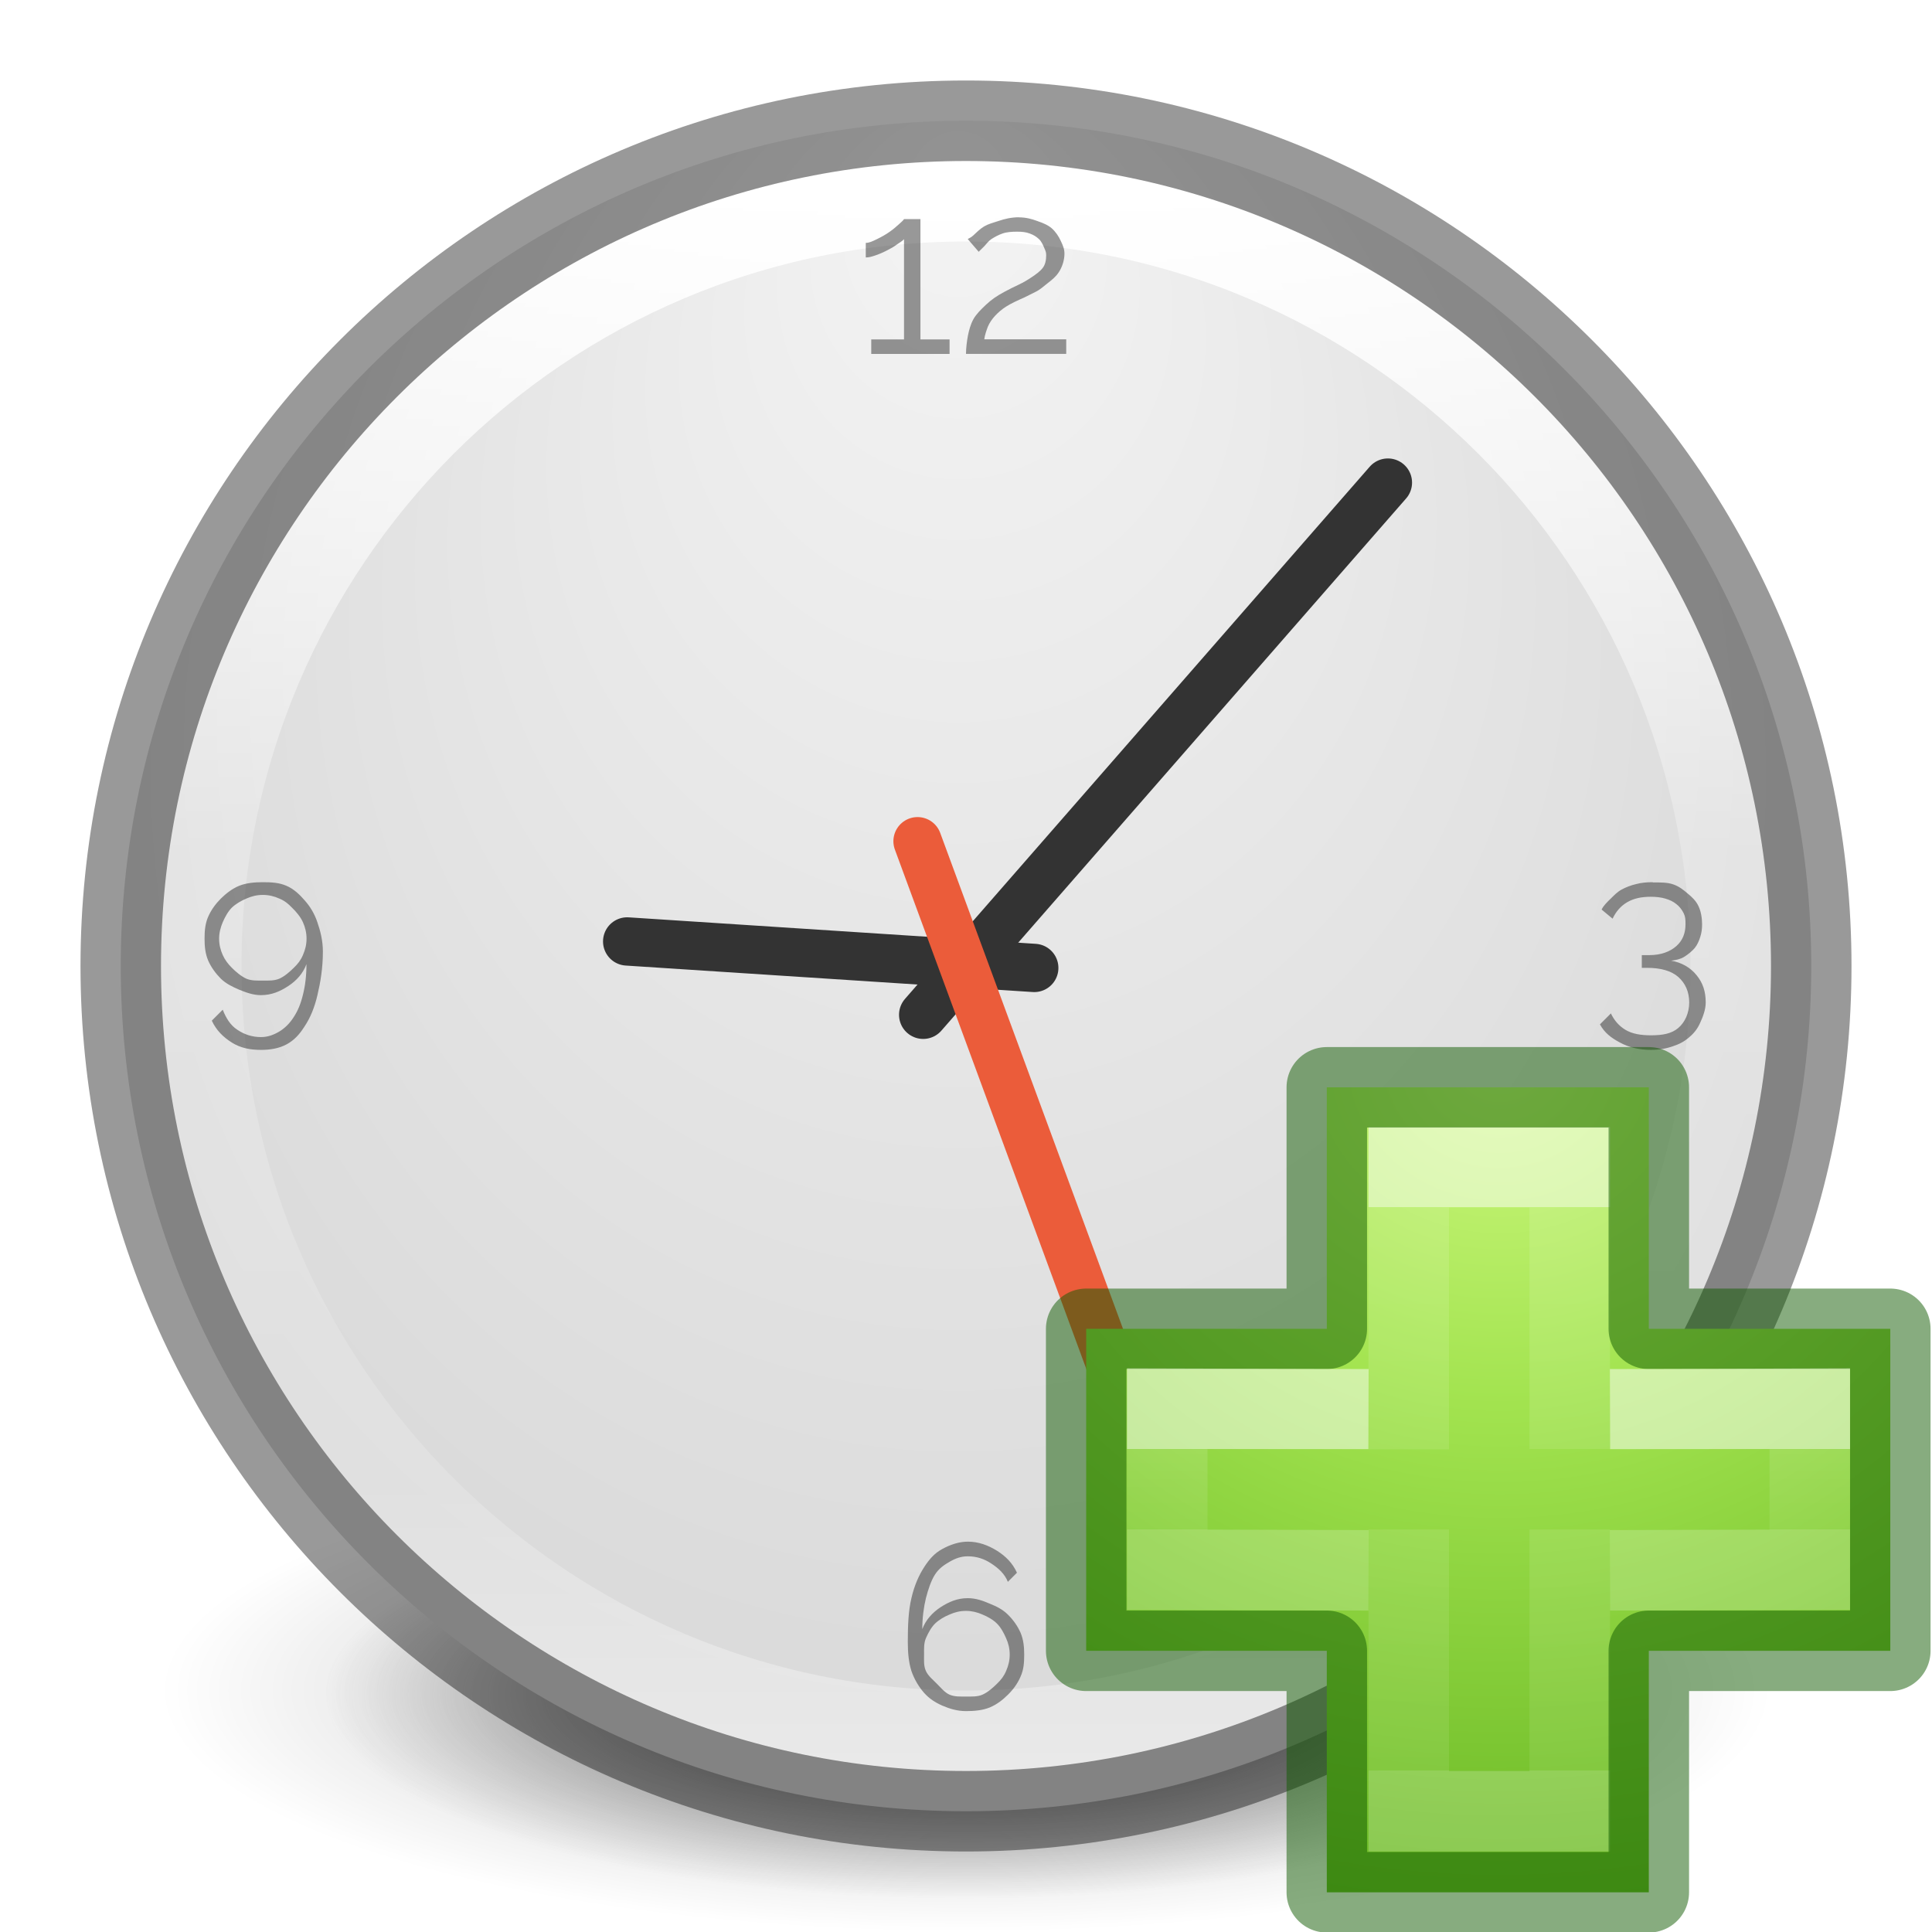
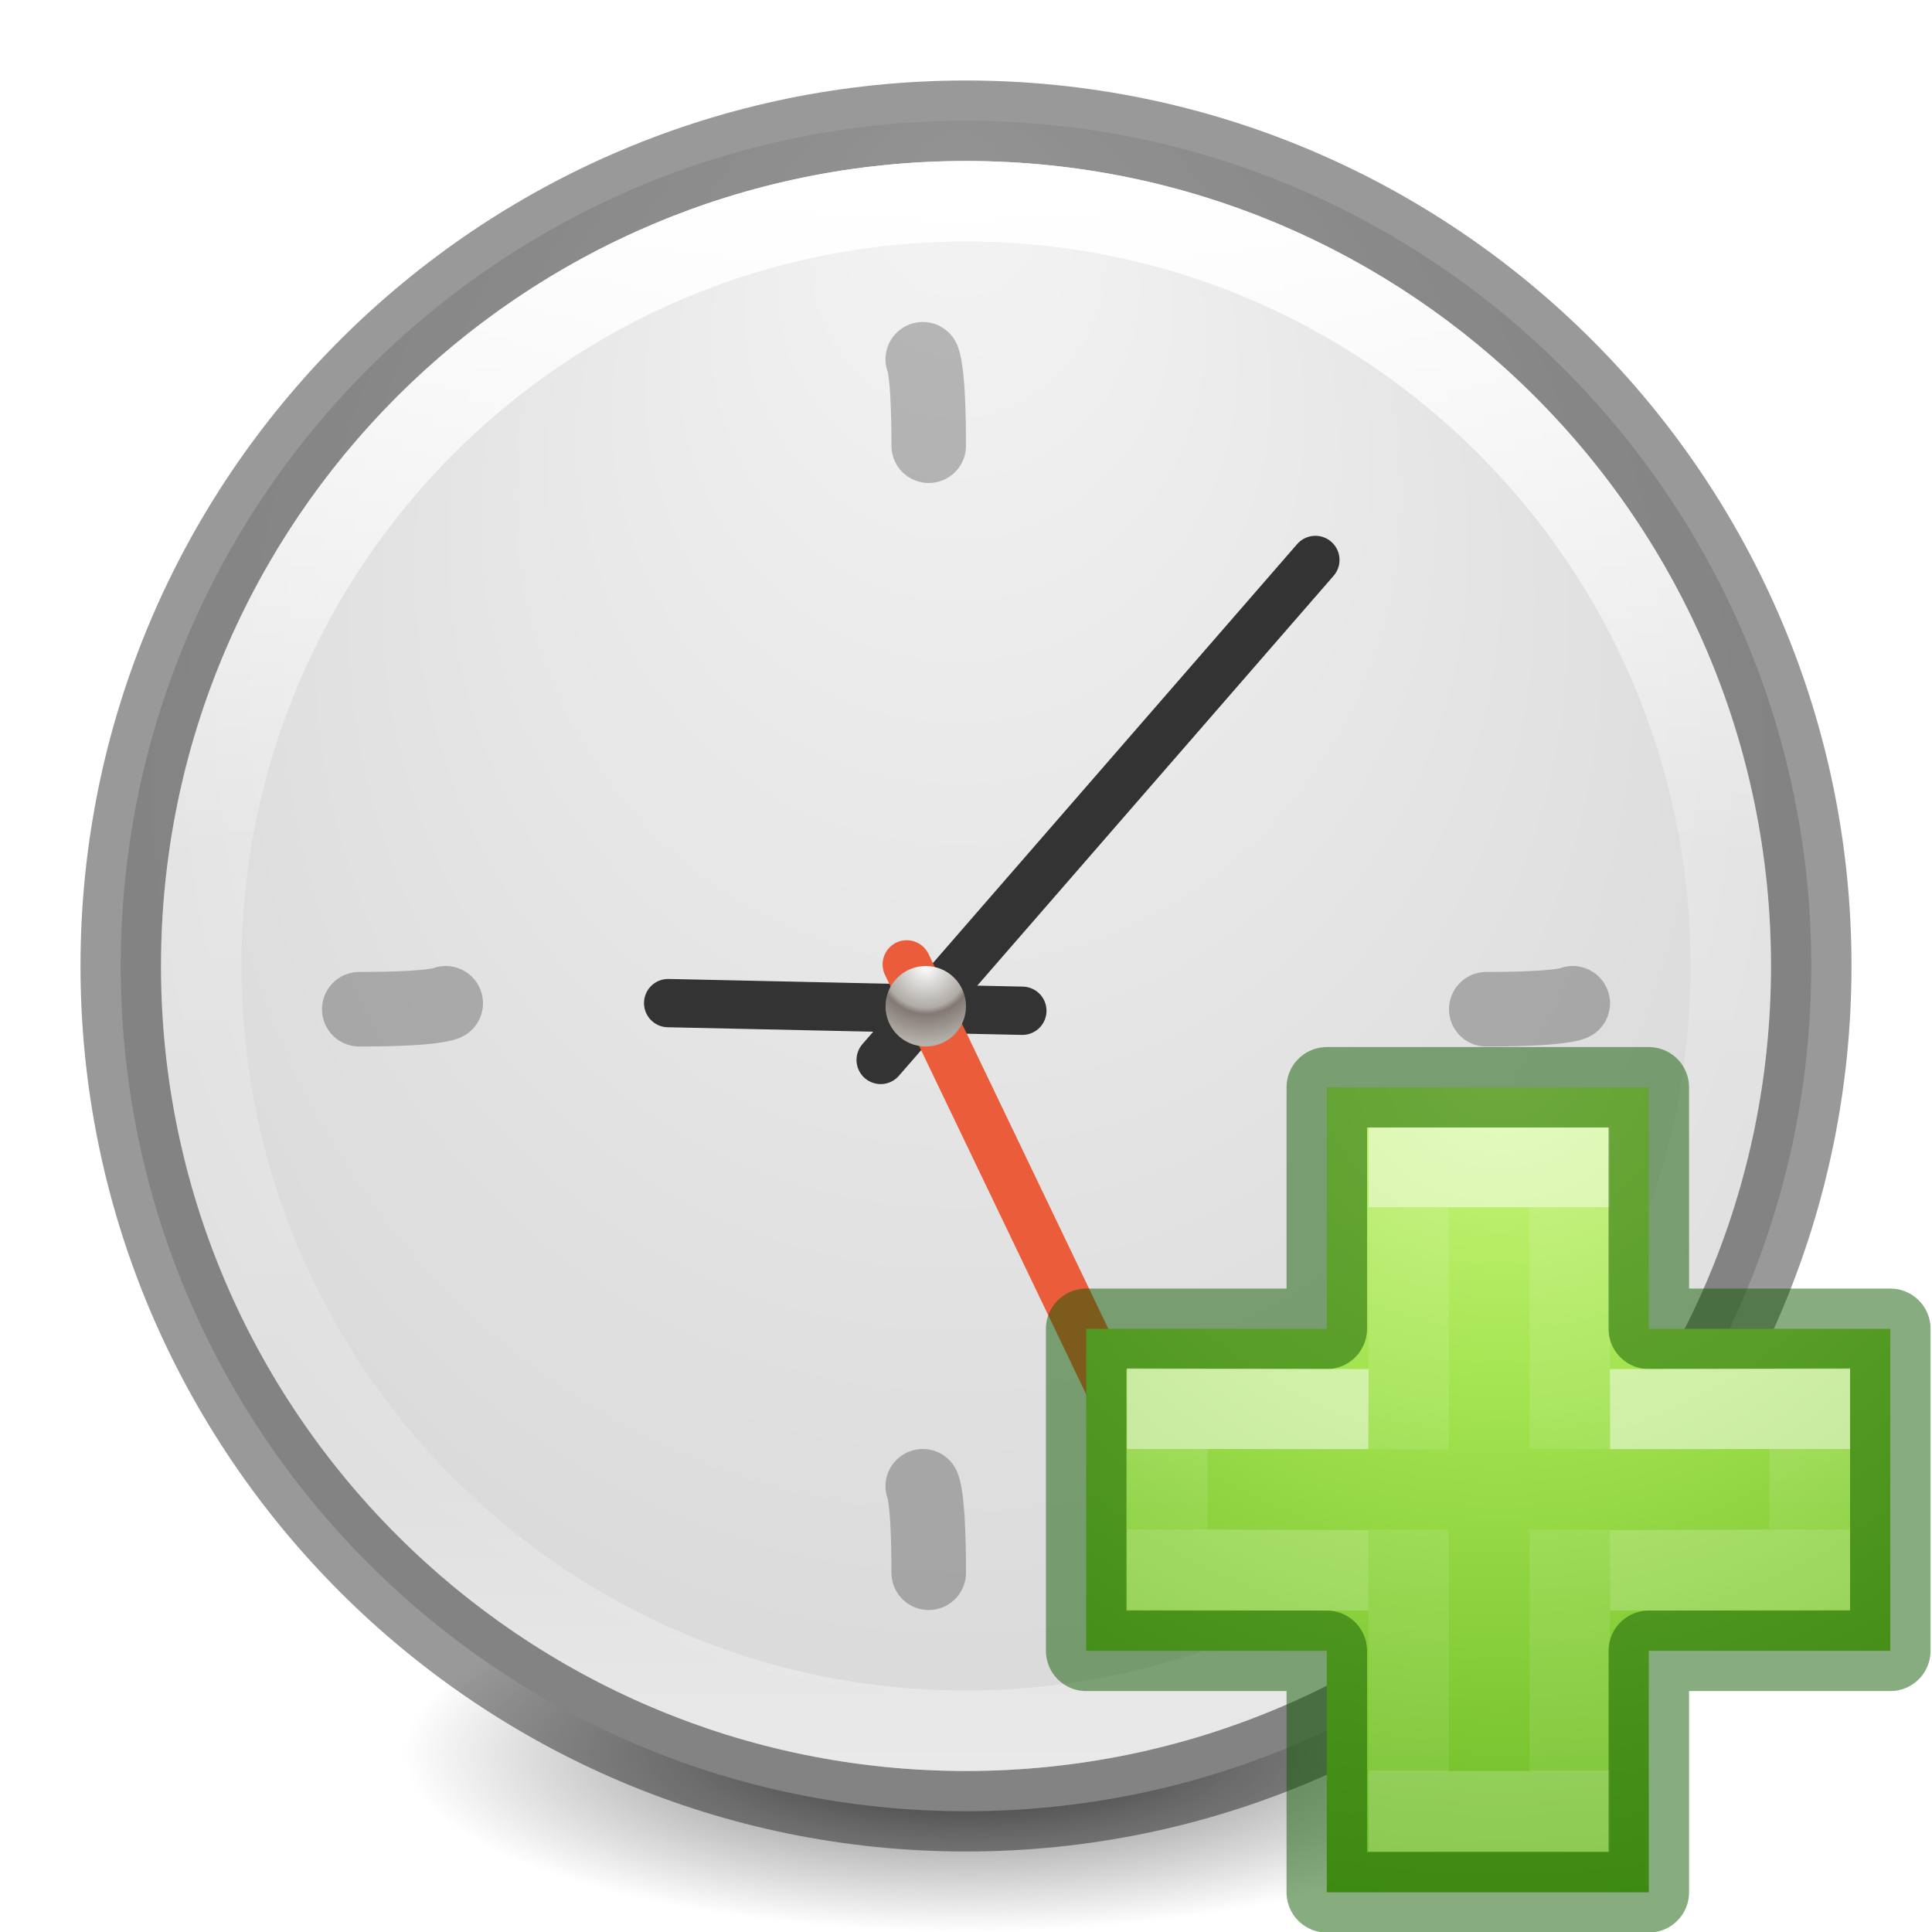
- <svg xmlns="http://www.w3.org/2000/svg" xmlns:xlink="http://www.w3.org/1999/xlink" id="svg3320" height="24" width="24" version="1.1">
-   <defs id="defs3322">
-     <linearGradient gradientTransform="matrix(0.7756245,0,0,0.7756249,-43.98157,-9.61426)" gradientUnits="userSpaceOnUse" xlink:href="#linearGradient4806-9-6" id="linearGradient3221-8" y2="40.496" x2="71.204" y1="15.369" x1="71.204" />
-     <linearGradient id="linearGradient4806-9-6">
-       <stop offset="0" style="stop-color:#ffffff;stop-opacity:1" id="stop4808-49-6" />
-       <stop offset="0.424" style="stop-color:#ffffff;stop-opacity:0.235" id="stop4810-05-0" />
-       <stop offset="0.821" style="stop-color:#ffffff;stop-opacity:0.157" id="stop4812-6-8" />
-       <stop offset="1" style="stop-color:#ffffff;stop-opacity:0.392" id="stop4814-7-4" />
-     </linearGradient>
-     <radialGradient gradientTransform="matrix(-3.4387768e-8,0.5651088,-0.5324144,-3.8923876e-8,16.49884,1.63324)" gradientUnits="userSpaceOnUse" xlink:href="#linearGradient2867-449-88-871-390-598-476-591-434-148-57-177-641-289-620-227-114-444-680-744-4-8-69-5-4-8-426-2-9-1-4-965" id="radialGradient3183" fy="8.626" fx="0.304" r="20" cy="8.626" cx="15.026" />
-     <linearGradient id="linearGradient2867-449-88-871-390-598-476-591-434-148-57-177-641-289-620-227-114-444-680-744-4-8-69-5-4-8-426-2-9-1-4-965">
-       <stop offset="0" style="stop-color:#f4f4f4;stop-opacity:1" id="stop4036" />
-       <stop offset="1" style="stop-color:#dadada;stop-opacity:1" id="stop4040" />
-     </linearGradient>
-     <radialGradient gradientTransform="matrix(0.9411765,0,0,0.2823525,-46.94118,19.69412)" gradientUnits="userSpaceOnUse" xlink:href="#linearGradient8838-2" id="radialGradient3120" fy="4.625" fx="62.625" r="10.625" cy="4.625" cx="62.625" />
-     <linearGradient id="linearGradient8838-2">
-       <stop offset="0" style="stop-color:#000000;stop-opacity:1" id="stop8840-9" />
-       <stop offset="1" style="stop-color:#000000;stop-opacity:0" id="stop8842-3" />
-     </linearGradient>
+ <svg xmlns="http://www.w3.org/2000/svg" xmlns:xlink="http://www.w3.org/1999/xlink" id="svg3749" height="24" width="24" version="1.1">
+   <defs id="defs3751">
    <linearGradient id="linearGradient3820-7-2-2">
      <stop offset="0" style="stop-color:#3d3d3d;stop-opacity:1" id="stop3822-2-6-36" />
      <stop offset="0.5" style="stop-color:#686868;stop-opacity:0.498" id="stop3864-8-7-6" />
      <stop offset="1" style="stop-color:#686868;stop-opacity:0" id="stop3824-1-2-4" />
    </linearGradient>
-     <radialGradient gradientTransform="matrix(0.1269035,0,0,0.04037841,-0.5833746,13.53457)" gradientUnits="userSpaceOnUse" xlink:href="#linearGradient3820-7-2-2" id="radialGradient3318" fy="186.171" fx="99.157" r="62.769" cy="186.171" cx="99.157" />
-     <radialGradient gradientTransform="matrix(0,0.5254499,-0.5716256,0,46.19339,-21.12381)" gradientUnits="userSpaceOnUse" xlink:href="#linearGradient3242-7-3-8-0-4-58-06" id="radialGradient3900-3" fy="48.216" fx="65.297" r="31" cy="48.216" cx="65.297" />
+     <linearGradient id="linearGradient2867-449-88-871-390-598-476-591-434-148-57-177-641-289-620-227-114-444-680-744-4-8-69-5-4-8-426-2-9-1-4-965">
+       <stop offset="0" style="stop-color:#f4f4f4;stop-opacity:1" id="stop4036" />
+       <stop offset="1" style="stop-color:#dadada;stop-opacity:1" id="stop4040" />
+     </linearGradient>
+     <linearGradient id="linearGradient4806-9">
+       <stop offset="0" style="stop-color:#ffffff;stop-opacity:1" id="stop4808-49" />
+       <stop offset="0.424" style="stop-color:#ffffff;stop-opacity:0.235" id="stop4810-05" />
+       <stop offset="0.821" style="stop-color:#ffffff;stop-opacity:0.157" id="stop4812-6" />
+       <stop offset="1" style="stop-color:#ffffff;stop-opacity:0.392" id="stop4814-7" />
+     </linearGradient>
+     <linearGradient id="linearGradient4119">
+       <stop offset="0" style="stop-color:#ffffff;stop-opacity:1" id="stop4121" />
+       <stop offset="0.54" style="stop-color:#afaba5;stop-opacity:1" id="stop4148" />
+       <stop offset="0.62" style="stop-color:#837874;stop-opacity:1" id="stop4146" />
+       <stop offset="1" style="stop-color:#b4b2aa;stop-opacity:1" id="stop4123" />
+     </linearGradient>
+     <linearGradient gradientTransform="matrix(0.7756246,0,0,0.7756249,-43.98157,-9.614261)" gradientUnits="userSpaceOnUse" xlink:href="#linearGradient4806-9" id="linearGradient3097" y2="40.496" x2="71.204" y1="15.369" x1="71.204" />
+     <radialGradient gradientTransform="matrix(-3.4387768e-8,0.5651088,-0.5324144,-3.8923876e-8,16.49884,1.63324)" gradientUnits="userSpaceOnUse" xlink:href="#linearGradient2867-449-88-871-390-598-476-591-434-148-57-177-641-289-620-227-114-444-680-744-4-8-69-5-4-8-426-2-9-1-4-965" id="radialGradient3105" fy="8.626" fx="0.304" r="20" cy="8.626" cx="15.026" />
+     <radialGradient gradientTransform="matrix(0.1115198,0,0,0.03548359,0.942029,15.16673)" gradientUnits="userSpaceOnUse" xlink:href="#linearGradient3820-7-2-2" id="radialGradient3108" fy="186.171" fx="99.157" r="62.769" cy="186.171" cx="99.157" />
+     <radialGradient gradientTransform="matrix(0,1.913162,-1.913165,0,45.41917,-15.23337)" gradientUnits="userSpaceOnUse" xlink:href="#linearGradient4119" id="radialGradient3110" fy="15.377" fx="16" r="0.626" cy="15.377" cx="16" />
+     <linearGradient x1="24.139" y1="21.342" x2="24.139" y2="24.912" id="linearGradient3030-1" xlink:href="#linearGradient4333" gradientUnits="userSpaceOnUse" gradientTransform="matrix(0.2817955,0,0,0.2800956,12.17874,12.02218)" />
+     <linearGradient id="linearGradient4333">
+       <stop offset="0" style="stop-color:#ffffff;stop-opacity:1" id="stop4335" />
+       <stop offset="0" style="stop-color:#ffffff;stop-opacity:0.235" id="stop4337" />
+       <stop offset="1" style="stop-color:#ffffff;stop-opacity:0.157" id="stop4339" />
+       <stop offset="1" style="stop-color:#ffffff;stop-opacity:0.392" id="stop4341" />
+     </linearGradient>
+     <linearGradient x1="24.139" y1="10.631" x2="24.139" y2="35.623" id="linearGradient3030-12" xlink:href="#linearGradient4154-4" gradientUnits="userSpaceOnUse" gradientTransform="matrix(0.2817955,0,0,0.2800956,12.19656,12.01488)" />
+     <linearGradient id="linearGradient4154-4">
+       <stop id="stop4156-8" style="stop-color:#ffffff;stop-opacity:1" offset="0" />
+       <stop id="stop4158-6" style="stop-color:#ffffff;stop-opacity:0.235" offset="0" />
+       <stop id="stop4160-5" style="stop-color:#ffffff;stop-opacity:0.157" offset="1" />
+       <stop id="stop4162-6" style="stop-color:#ffffff;stop-opacity:0.392" offset="1" />
+     </linearGradient>
+     <radialGradient cx="65.297" cy="48.216" r="31" fx="65.297" fy="48.216" id="radialGradient3900-3" xlink:href="#linearGradient3242-7-3-8-0-4-58-06" gradientUnits="userSpaceOnUse" gradientTransform="matrix(0,0.5254499,-0.5716256,0,46.19339,-21.12381)" />
    <linearGradient id="linearGradient3242-7-3-8-0-4-58-06">
-       <stop id="stop3244-5-8-5-6-4-3-8" style="stop-color:#cdf87e;stop-opacity:1" offset="0" />
-       <stop id="stop3246-9-5-1-5-3-0-7" style="stop-color:#a2e34f;stop-opacity:1" offset="0.262" />
-       <stop id="stop3248-7-2-0-7-5-35-9" style="stop-color:#68b723;stop-opacity:1" offset="0.661" />
-       <stop id="stop3250-8-2-8-5-6-40-4" style="stop-color:#1d7e0d;stop-opacity:1" offset="1" />
-     </linearGradient>
-     <linearGradient gradientTransform="matrix(0.2817955,0,0,0.2800956,12.19656,12.01488)" gradientUnits="userSpaceOnUse" xlink:href="#linearGradient4154-4" id="linearGradient3030-12" y2="35.623" x2="24.139" y1="10.631" x1="24.139" />
-     <linearGradient id="linearGradient4154-4">
-       <stop offset="0" style="stop-color:#ffffff;stop-opacity:1" id="stop4156-8" />
-       <stop offset="0" style="stop-color:#ffffff;stop-opacity:0.235" id="stop4158-6" />
-       <stop offset="1" style="stop-color:#ffffff;stop-opacity:0.157" id="stop4160-5" />
-       <stop offset="1" style="stop-color:#ffffff;stop-opacity:0.392" id="stop4162-6" />
-     </linearGradient>
-     <linearGradient gradientTransform="matrix(0.2817955,0,0,0.2800956,12.17874,12.02218)" gradientUnits="userSpaceOnUse" xlink:href="#linearGradient4333" id="linearGradient3030-1" y2="24.912" x2="24.139" y1="21.342" x1="24.139" />
-     <linearGradient id="linearGradient4333">
-       <stop id="stop4335" style="stop-color:#ffffff;stop-opacity:1" offset="0" />
-       <stop id="stop4337" style="stop-color:#ffffff;stop-opacity:0.235" offset="0" />
-       <stop id="stop4339" style="stop-color:#ffffff;stop-opacity:0.157" offset="1" />
-       <stop id="stop4341" style="stop-color:#ffffff;stop-opacity:0.392" offset="1" />
+       <stop offset="0" style="stop-color:#cdf87e;stop-opacity:1" id="stop3244-5-8-5-6-4-3-8" />
+       <stop offset="0.262" style="stop-color:#a2e34f;stop-opacity:1" id="stop3246-9-5-1-5-3-0-7" />
+       <stop offset="0.661" style="stop-color:#68b723;stop-opacity:1" id="stop3248-7-2-0-7-5-35-9" />
+       <stop offset="1" style="stop-color:#1d7e0d;stop-opacity:1" id="stop3250-8-2-8-5-6-40-4" />
    </linearGradient>
  </defs>
-   <g id="g4896">
-     <path style="fill:url(#radialGradient3318);fill-opacity:1;stroke:none" id="path3818-0-2" d="m 19.966,21.052 a 7.966,2.535 0 1 1 -15.931,0 7.966,2.535 0 1 1 15.931,0 z" />
-     <path style="display:inline;overflow:visible;visibility:visible;opacity:0.3;fill:url(#radialGradient3120);fill-opacity:1;fill-rule:evenodd;stroke:none;stroke-width:1;marker:none" id="path8836-1" d="m 22,21 c 0,1.657 -4.477,3 -10,3 -5.523,0 -10,-1.343 -10,-3 0,-1.657 4.477,-3 10,-3 5.523,0 10,1.343 10,3 l 0,0 z" />
-     <path style="color:#000000;display:inline;overflow:visible;visibility:visible;fill:url(#radialGradient3183);fill-opacity:1;fill-rule:nonzero;stroke:none;stroke-width:1;marker:none;enable-background:accumulate" id="path2555-7-65" d="M 12,1.5 C 6.206,1.5 1.5,6.206 1.5,12 1.5,17.794 6.206,22.5 12,22.5 17.794,22.5 22.5,17.794 22.5,12 22.5,6.206 17.794,1.5 12,1.5 Z" />
-     <path style="color:#000000;display:inline;overflow:visible;visibility:visible;fill:none;stroke:url(#linearGradient3221-8);stroke-width:1;stroke-linecap:round;stroke-linejoin:round;stroke-miterlimit:4;stroke-dasharray:none;stroke-dashoffset:0;stroke-opacity:1;marker:none;enable-background:accumulate" id="path3421-7" d="m 21.5,12 c 0,5.247 -4.253,9.5 -9.5,9.5 -5.247,0 -9.5,-4.253 -9.5,-9.5 0,-5.247 4.253,-9.5 9.5,-9.5 5.247,0 9.5,4.253 9.5,9.5 z" />
-     <path style="fill:none;stroke:#333333;stroke-width:0.6;stroke-linecap:round;stroke-linejoin:miter;stroke-miterlimit:4;stroke-dasharray:none;stroke-opacity:1" id="path2312" d="M 11.468,12.606 17.241,5.995" />
-     <path style="fill:#0000ff;fill-opacity:1;stroke:#333333;stroke-width:0.6;stroke-linecap:round;stroke-linejoin:miter;stroke-miterlimit:4;stroke-dasharray:none;stroke-opacity:1" id="path2314" d="M 12.848,12.024 7.791,11.695" />
-     <path style="fill:none;stroke:#eb5c3a;stroke-width:0.6;stroke-linecap:round;stroke-linejoin:miter;stroke-miterlimit:4;stroke-dasharray:none;stroke-opacity:1" id="path2316" d="m 11.398,10.45 2.737,7.426" />
-     <path style="font-style:normal;font-variant:normal;font-weight:normal;font-stretch:normal;font-size:4px;line-height:125%;font-family:Raleway;-inkscape-font-specification:Raleway;letter-spacing:0px;word-spacing:0px;opacity:0.4;fill:#000000;fill-opacity:1;stroke:none" id="text4045" d="m 12.656,2.699 c -0.091,1e-6 -0.176,0.02 -0.249,0.045 -0.071,0.023 -0.127,0.037 -0.181,0.068 -0.052,0.031 -0.103,0.082 -0.136,0.113 -0.033,0.031 -0.056,0.034 -0.068,0.045 l 0.136,0.158 c 0.014,-0.017 0.043,-0.041 0.068,-0.068 0.027,-0.029 0.052,-0.065 0.091,-0.091 0.039,-0.025 0.086,-0.051 0.136,-0.068 0.052,-0.019 0.117,-0.023 0.181,-0.023 0.062,1e-6 0.112,0.005 0.158,0.023 0.048,0.017 0.082,0.039 0.113,0.068 0.033,0.029 0.052,0.076 0.068,0.113 0.017,0.037 0.023,0.054 0.023,0.091 -1e-6,0.058 -0.011,0.116 -0.045,0.158 -0.033,0.042 -0.084,0.078 -0.136,0.113 -0.052,0.035 -0.097,0.062 -0.158,0.091 -0.06,0.027 -0.129,0.063 -0.181,0.091 -0.098,0.052 -0.163,0.099 -0.226,0.158 -0.062,0.058 -0.122,0.117 -0.158,0.181 -0.035,0.064 -0.054,0.134 -0.068,0.204 C 12.011,4.238 12,4.325 12,4.396 l 1.245,0 0,-0.181 -1.018,0 c 0.008,-0.06 0.028,-0.112 0.045,-0.158 0.019,-0.046 0.054,-0.097 0.091,-0.136 0.037,-0.039 0.078,-0.076 0.136,-0.113 0.058,-0.037 0.139,-0.075 0.226,-0.113 0.037,-0.017 0.08,-0.041 0.136,-0.068 0.058,-0.027 0.104,-0.071 0.158,-0.113 0.054,-0.042 0.099,-0.078 0.136,-0.136 0.039,-0.06 0.068,-0.145 0.068,-0.226 -10e-7,-0.062 -0.02,-0.104 -0.045,-0.158 -0.025,-0.056 -0.065,-0.116 -0.113,-0.158 -0.048,-0.042 -0.112,-0.067 -0.181,-0.091 -0.068,-0.025 -0.139,-0.045 -0.226,-0.045 z m -1.426,0.023 c -0.004,0.01 -0.035,0.039 -0.068,0.068 -0.033,0.029 -0.065,0.058 -0.113,0.091 -0.046,0.033 -0.104,0.065 -0.158,0.091 -0.052,0.025 -0.091,0.045 -0.136,0.045 l 0,0.181 c 0.037,2e-6 0.065,-0.007 0.113,-0.023 0.048,-0.015 0.114,-0.045 0.158,-0.068 0.046,-0.023 0.076,-0.041 0.113,-0.068 0.037,-0.027 0.073,-0.045 0.091,-0.068 l 0,1.245 -0.407,0 0,0.181 0.973,0 0,-0.181 -0.362,0 0,-1.494 -0.204,0 z m -7.966,8.237 c -0.102,1e-6 -0.205,0.009 -0.294,0.045 -0.089,0.037 -0.161,0.095 -0.226,0.158 -0.064,0.064 -0.12,0.139 -0.158,0.226 -0.037,0.085 -0.045,0.173 -0.045,0.272 0,0.097 0.009,0.187 0.045,0.272 0.037,0.085 0.095,0.163 0.158,0.226 0.064,0.062 0.141,0.099 0.226,0.136 0.087,0.035 0.173,0.068 0.272,0.068 0.131,0 0.237,-0.046 0.339,-0.113 0.104,-0.068 0.184,-0.158 0.226,-0.272 -1.4e-6,0.143 -0.016,0.273 -0.045,0.385 -0.027,0.11 -0.063,0.196 -0.113,0.272 -0.048,0.077 -0.112,0.14 -0.181,0.181 -0.07,0.041 -0.141,0.068 -0.226,0.068 -0.108,0 -0.205,-0.031 -0.294,-0.091 -0.089,-0.058 -0.142,-0.15 -0.181,-0.249 L 2.631,12.679 c 0.056,0.12 0.141,0.204 0.249,0.272 0.108,0.068 0.227,0.091 0.362,0.091 0.114,-10e-7 0.224,-0.018 0.317,-0.068 0.093,-0.05 0.161,-0.122 0.226,-0.226 0.068,-0.102 0.122,-0.23 0.158,-0.385 0.037,-0.156 0.068,-0.335 0.068,-0.543 -1.4e-6,-0.133 -0.031,-0.256 -0.068,-0.362 C 3.907,11.349 3.851,11.259 3.785,11.185 3.722,11.112 3.65,11.043 3.559,11.004 3.468,10.964 3.373,10.959 3.265,10.959 Z m 17.266,0 c -0.07,1e-6 -0.138,0.005 -0.204,0.023 -0.066,0.015 -0.127,0.039 -0.181,0.068 -0.054,0.029 -0.093,0.071 -0.136,0.113 -0.042,0.041 -0.09,0.086 -0.113,0.136 l 0.136,0.113 c 0.042,-0.087 0.098,-0.155 0.181,-0.204 0.085,-0.05 0.184,-0.068 0.294,-0.068 0.06,1e-6 0.131,0.007 0.181,0.023 0.052,0.015 0.099,0.037 0.136,0.068 0.039,0.029 0.069,0.069 0.091,0.113 0.021,0.042 0.023,0.078 0.023,0.136 -2e-6,0.11 -0.034,0.202 -0.113,0.272 -0.079,0.07 -0.191,0.113 -0.339,0.113 l -0.091,0 0,0.158 0.068,0 c 0.164,10e-7 0.298,0.036 0.385,0.113 0.087,0.077 0.136,0.184 0.136,0.317 -2e-6,0.131 -0.053,0.247 -0.136,0.317 -0.083,0.071 -0.195,0.091 -0.339,0.091 -0.126,0 -0.234,-0.018 -0.317,-0.068 -0.083,-0.05 -0.14,-0.119 -0.181,-0.204 l -0.136,0.136 c 0.056,0.104 0.139,0.168 0.249,0.226 0.11,0.06 0.238,0.091 0.385,0.091 0.1,-1e-6 0.19,-0.016 0.272,-0.045 0.083,-0.027 0.146,-0.061 0.204,-0.113 0.06,-0.05 0.105,-0.108 0.136,-0.181 0.033,-0.071 0.068,-0.162 0.068,-0.249 -1e-6,-0.139 -0.036,-0.245 -0.113,-0.339 -0.075,-0.095 -0.189,-0.16 -0.317,-0.181 0.06,-0.008 0.112,-0.018 0.158,-0.045 0.048,-0.029 0.103,-0.073 0.136,-0.113 0.033,-0.042 0.051,-0.084 0.068,-0.136 0.017,-0.054 0.023,-0.1 0.023,-0.158 -1e-6,-0.077 -0.014,-0.163 -0.045,-0.226 -0.029,-0.064 -0.082,-0.114 -0.136,-0.158 -0.054,-0.046 -0.106,-0.088 -0.181,-0.113 -0.073,-0.025 -0.16,-0.023 -0.249,-0.023 z M 3.265,11.117 c 0.073,10e-7 0.14,0.016 0.204,0.045 0.066,0.027 0.11,0.063 0.158,0.113 0.05,0.048 0.107,0.115 0.136,0.181 0.029,0.064 0.045,0.132 0.045,0.204 -1.4e-6,0.073 -0.016,0.138 -0.045,0.204 -0.027,0.064 -0.063,0.11 -0.113,0.158 -0.048,0.048 -0.115,0.107 -0.181,0.136 -0.066,0.027 -0.13,0.023 -0.204,0.023 -0.073,0 -0.138,0.004 -0.204,-0.023 -0.064,-0.029 -0.133,-0.087 -0.181,-0.136 -0.048,-0.048 -0.084,-0.095 -0.113,-0.158 -0.029,-0.066 -0.045,-0.13 -0.045,-0.204 -7e-7,-0.073 0.018,-0.14 0.045,-0.204 0.029,-0.066 0.065,-0.133 0.113,-0.181 0.05,-0.048 0.117,-0.086 0.181,-0.113 0.066,-0.029 0.13,-0.045 0.204,-0.045 z m 8.758,8.034 c -0.114,2e-6 -0.224,0.04 -0.317,0.091 -0.093,0.05 -0.159,0.122 -0.226,0.226 -0.066,0.102 -0.122,0.228 -0.158,0.385 -0.037,0.154 -0.045,0.335 -0.045,0.543 0,0.133 0.011,0.254 0.045,0.362 0.037,0.106 0.093,0.198 0.158,0.272 0.066,0.073 0.136,0.118 0.226,0.158 0.091,0.039 0.186,0.068 0.294,0.068 0.102,0 0.205,-0.009 0.294,-0.045 0.089,-0.037 0.163,-0.095 0.226,-0.158 0.066,-0.064 0.122,-0.141 0.158,-0.226 0.039,-0.087 0.045,-0.173 0.045,-0.272 -2e-6,-0.097 -0.009,-0.187 -0.045,-0.272 -0.037,-0.085 -0.095,-0.165 -0.158,-0.226 -0.064,-0.064 -0.139,-0.101 -0.226,-0.136 -0.085,-0.037 -0.173,-0.068 -0.272,-0.068 -0.131,2e-6 -0.235,0.046 -0.339,0.113 -0.102,0.068 -0.184,0.158 -0.226,0.272 0,-0.141 0.018,-0.273 0.045,-0.385 0.029,-0.112 0.065,-0.219 0.113,-0.294 0.05,-0.077 0.112,-0.118 0.181,-0.158 0.07,-0.041 0.141,-0.068 0.226,-0.068 0.108,2e-6 0.205,0.031 0.294,0.091 0.089,0.058 0.165,0.128 0.204,0.226 l 0.113,-0.113 C 12.578,19.416 12.493,19.332 12.385,19.264 12.277,19.197 12.158,19.151 12.023,19.151 Z M 12,20.011 c 0.071,2e-6 0.138,0.016 0.204,0.045 0.066,0.027 0.133,0.065 0.181,0.113 0.048,0.048 0.084,0.115 0.113,0.181 0.029,0.064 0.045,0.13 0.045,0.204 -2e-6,0.073 -0.016,0.138 -0.045,0.204 -0.027,0.064 -0.063,0.11 -0.113,0.158 -0.048,0.048 -0.115,0.107 -0.181,0.136 -0.064,0.027 -0.13,0.023 -0.204,0.023 -0.073,0 -0.138,0.004 -0.204,-0.023 -0.064,-0.029 -0.108,-0.087 -0.158,-0.136 -0.048,-0.05 -0.107,-0.095 -0.136,-0.158 -0.029,-0.064 -0.023,-0.13 -0.023,-0.204 -10e-7,-0.073 -0.004,-0.14 0.023,-0.204 0.029,-0.066 0.065,-0.133 0.113,-0.181 0.05,-0.048 0.115,-0.086 0.181,-0.113 0.066,-0.029 0.13,-0.045 0.204,-0.045 z" />
-     <path style="color:#000000;display:inline;overflow:visible;visibility:visible;opacity:0.4;fill:none;stroke:#000000;stroke-width:1;stroke-linecap:round;stroke-linejoin:round;stroke-miterlimit:4;stroke-dasharray:none;stroke-dashoffset:0;stroke-opacity:1;marker:none;enable-background:accumulate" id="path2555-7-1-7-5" d="M 12,1.5 C 6.206,1.5 1.5,6.206 1.5,12 1.5,17.794 6.206,22.5 12,22.5 17.794,22.5 22.5,17.794 22.5,12 22.5,6.206 17.794,1.5 12,1.5 Z" />
-   </g>
-   <path style="color:#000000;display:inline;overflow:visible;visibility:visible;fill:url(#radialGradient3900-3);fill-opacity:1;fill-rule:nonzero;stroke:none;stroke-width:0.985;marker:none;enable-background:accumulate" id="path2262" d="m 16.482,16.507 0,-3 4,0 0,3 3,0 0,4 -3,0 0,3 -4,0 0,-3 -2.989,0 0,-4 2.989,0 z" />
-   <path style="display:inline;opacity:0.5;fill:none;stroke:url(#linearGradient3030-12);stroke-width:1;stroke-linecap:butt;stroke-linejoin:miter;stroke-miterlimit:4;stroke-dasharray:none;stroke-opacity:1" id="path2272" d="m 17.5,18.004 0,-3.504 2,0 0,3.5 m 0,1 0,3.5 -2,0 0,-3.5" />
-   <path style="color:#000000;clip-rule:nonzero;display:inline;overflow:visible;visibility:visible;opacity:0.5;isolation:auto;mix-blend-mode:normal;color-interpolation:sRGB;color-interpolation-filters:linearRGB;solid-color:#000000;solid-opacity:1;fill:none;fill-opacity:1;fill-rule:nonzero;stroke:#0f5a00;stroke-width:1;stroke-linecap:round;stroke-linejoin:round;stroke-miterlimit:4;stroke-dasharray:none;stroke-dashoffset:0;stroke-opacity:1;marker:none;color-rendering:auto;image-rendering:auto;shape-rendering:auto;text-rendering:auto;enable-background:accumulate" id="path2262-2" d="m 16.482,16.507 0,-3 4,0 0,3 3,0 0,4 -3,0 0,3 -4,0 0,-3 -2.989,0 0,-4 2.989,0 z" />
-   <path style="display:inline;opacity:0.5;fill:none;stroke:url(#linearGradient3030-1);stroke-width:1;stroke-linecap:butt;stroke-linejoin:miter;stroke-miterlimit:4;stroke-dasharray:none;stroke-opacity:1" id="path2272-2" d="m 20,17.507 2.482,-0.007 0,2 L 20,19.507 m -3,0 -2.5,-0.007 0,-2 2.5,0.007" />
+   <path style="fill:url(#radialGradient3108);fill-opacity:1;stroke:none" id="path3818-0-2" d="m 19,21.773 a 7,2.227 0 0 1 -14,0 7,2.227 0 1 1 14,0 z" />
+   <path style="color:#000000;fill:url(#radialGradient3105);fill-opacity:1;fill-rule:nonzero;stroke:none;stroke-width:1;marker:none;visibility:visible;display:inline;overflow:visible;enable-background:accumulate" id="path2555-7-65" d="M 12,1.5 C 6.206,1.5 1.5,6.206 1.5,12 1.5,17.794 6.206,22.5 12,22.5 17.794,22.5 22.5,17.794 22.5,12 22.5,6.206 17.794,1.5 12,1.5 z" />
+   <path style="opacity:0.25;fill:none;stroke:#000000;stroke-width:0.926;stroke-linecap:round;stroke-linejoin:miter;stroke-miterlimit:4;stroke-opacity:1;stroke-dasharray:none" id="path2291" d="m 4.463,12.537 c 0.953,0 1.074,-0.074 1.074,-0.074" />
+   <path style="opacity:0.4;color:#000000;fill:none;stroke:#000000;stroke-width:1;stroke-linecap:round;stroke-linejoin:round;stroke-miterlimit:4;stroke-opacity:1;stroke-dasharray:none;stroke-dashoffset:0;marker:none;visibility:visible;display:inline;overflow:visible;enable-background:accumulate" id="path2555-7-1-7" d="M 12,1.5 C 6.206,1.5 1.5,6.206 1.5,12 1.5,17.794 6.206,22.5 12,22.5 17.794,22.5 22.5,17.794 22.5,12 22.5,6.206 17.794,1.5 12,1.5 z" />
+   <path style="opacity:0.25;fill:none;stroke:#000000;stroke-width:0.926;stroke-linecap:round;stroke-linejoin:miter;stroke-miterlimit:4;stroke-opacity:1;stroke-dasharray:none" id="path2296" d="m 18.463,12.537 c 0.953,0 1.074,-0.074 1.074,-0.074" />
+   <path style="fill:none;stroke:#333333;stroke-width:0.6;stroke-linecap:round;stroke-linejoin:miter;stroke-miterlimit:4;stroke-opacity:1;stroke-dasharray:none" id="path2312-7" d="m 10.94,13.167 5.4,-6.211" />
+   <path style="opacity:0.25;fill:none;stroke:#000000;stroke-width:0.926;stroke-linecap:round;stroke-linejoin:miter;stroke-miterlimit:4;stroke-opacity:1;stroke-dasharray:none" id="path2306" d="m 11.537,19.537 c 0,-0.953 -0.074,-1.074 -0.074,-1.074" />
+   <path style="fill:#0000ff;fill-opacity:1;stroke:#333333;stroke-width:0.6;stroke-linecap:round;stroke-linejoin:miter;stroke-miterlimit:4;stroke-opacity:1;stroke-dasharray:none" id="path2314-7" d="M 12.7,12.556 8.3,12.461" />
+   <path style="opacity:0.25;fill:none;stroke:#000000;stroke-width:0.926;stroke-linecap:round;stroke-linejoin:miter;stroke-miterlimit:4;stroke-opacity:1;stroke-dasharray:none" id="path2308" d="m 11.537,5.537 c 0,-0.953 -0.074,-1.074 -0.074,-1.074" />
+   <path style="fill:none;stroke:#eb5c3a;stroke-width:0.6;stroke-linecap:round;stroke-linejoin:miter;stroke-miterlimit:4;stroke-opacity:1;stroke-dasharray:none" id="path2316-0" d="m 11.264,11.98 2.83,5.9" />
+   <path style="color:#000000;fill:none;stroke:url(#linearGradient3097);stroke-width:1;stroke-linecap:round;stroke-linejoin:round;stroke-miterlimit:4;stroke-opacity:1;stroke-dasharray:none;stroke-dashoffset:0;marker:none;visibility:visible;display:inline;overflow:visible;enable-background:accumulate" id="path3421" d="m 21.5,12 c 0,5.247 -4.253,9.5 -9.5,9.5 -5.247,0 -9.5,-4.253 -9.5,-9.5 0,-5.247 4.253,-9.5 9.5,-9.5 5.247,0 9.5,4.253 9.5,9.5 z" />
+   <path style="color:#000000;fill:url(#radialGradient3110);fill-opacity:1;fill-rule:nonzero;stroke:none;stroke-width:1.252;marker:none;visibility:visible;display:inline;overflow:visible;enable-background:accumulate" id="path4117" transform="matrix(0.7985658,0,0,0.7985658,-1.277053,-0.277053)" d="m 16.626,16 a 0.626,0.626 0 1 1 -1.252,0 0.626,0.626 0 1 1 1.252,0 z" />
+   <path d="m 16.482,16.507 v -3 h 4 v 3 h 3 v 4 h -3 v 3 h -4 v -3 h -2.989 v -4 z" id="path2262" style="color:#000000;display:inline;overflow:visible;visibility:visible;fill:url(#radialGradient3900-3);fill-opacity:1;fill-rule:nonzero;stroke:none;stroke-width:0.985;marker:none;enable-background:accumulate" />
+   <path d="M 17.5,18.004 V 14.5 h 2 V 18 m 0,1 v 3.5 h -2 V 19" id="path2272" style="display:inline;opacity:0.5;fill:none;stroke:url(#linearGradient3030-12);stroke-width:1;stroke-linecap:butt;stroke-linejoin:miter;stroke-miterlimit:4;stroke-dasharray:none;stroke-opacity:1" />
+   <path d="m 16.482,16.507 v -3 h 4 v 3 h 3 v 4 h -3 v 3 h -4 v -3 h -2.989 v -4 z" id="path2262-2" style="color:#000000;clip-rule:nonzero;display:inline;overflow:visible;visibility:visible;opacity:0.5;isolation:auto;mix-blend-mode:normal;color-interpolation:sRGB;color-interpolation-filters:linearRGB;solid-color:#000000;solid-opacity:1;fill:none;fill-opacity:1;fill-rule:nonzero;stroke:#0f5a00;stroke-width:1;stroke-linecap:round;stroke-linejoin:round;stroke-miterlimit:4;stroke-dasharray:none;stroke-dashoffset:0;stroke-opacity:1;marker:none;color-rendering:auto;image-rendering:auto;shape-rendering:auto;text-rendering:auto;enable-background:accumulate" />
+   <path d="m 20,17.507 2.482,-0.007 v 2 L 20,19.507 m -3,0 -2.5,-0.007 v -2 l 2.5,0.007" id="path2272-2" style="display:inline;opacity:0.5;fill:none;stroke:url(#linearGradient3030-1);stroke-width:1;stroke-linecap:butt;stroke-linejoin:miter;stroke-miterlimit:4;stroke-dasharray:none;stroke-opacity:1" />
</svg>
